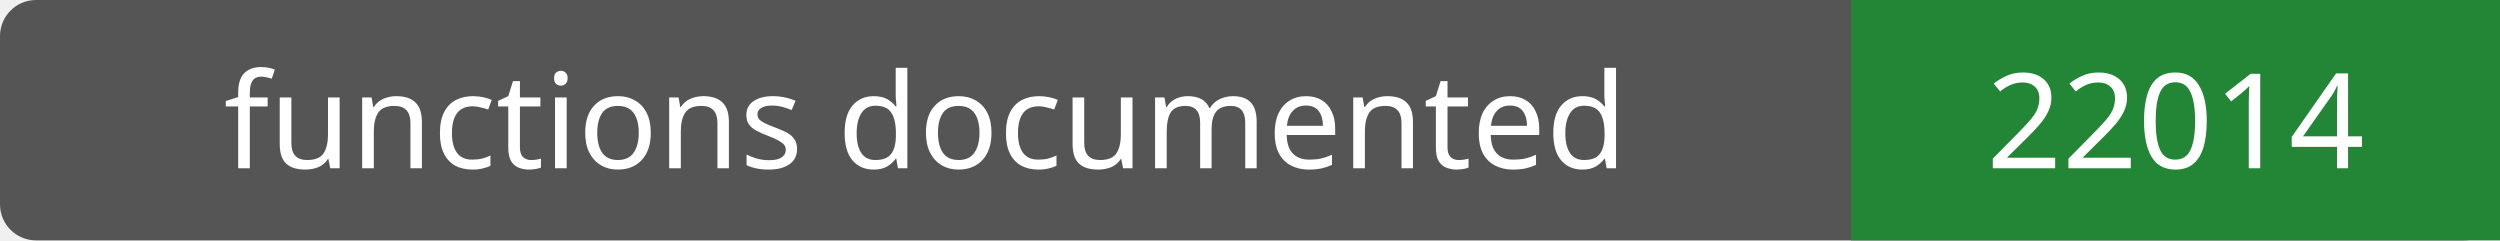
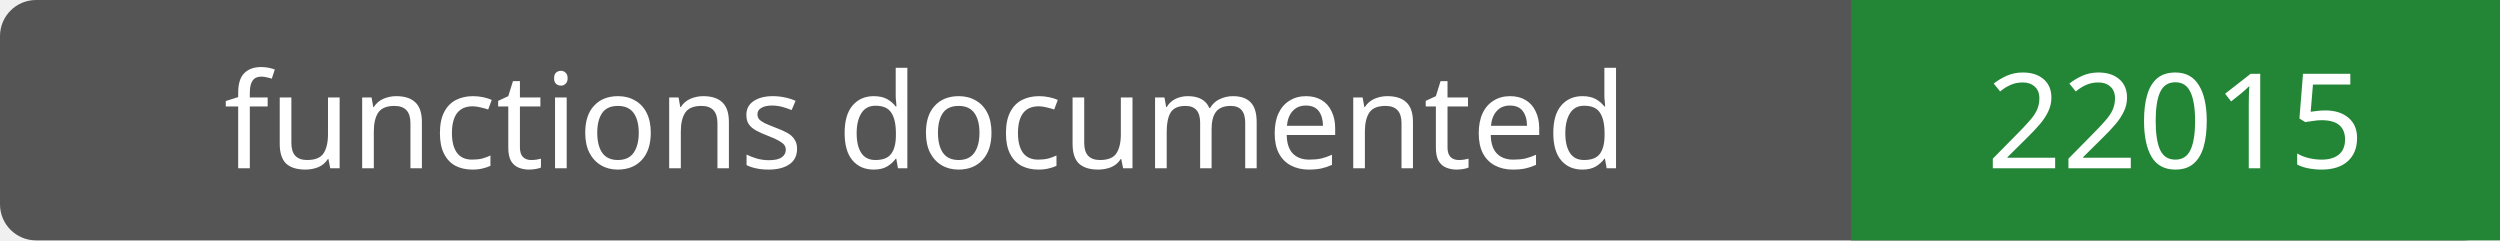
- <svg xmlns="http://www.w3.org/2000/svg" width="208" height="20" role="img" aria-label="functions documented: 22014">
+ <svg xmlns="http://www.w3.org/2000/svg" width="208" height="20" role="img" aria-label="functions documented: 22015">
  <rect width="208" height="20" rx="3" fill="#555" />
  <path fill="#238636" d="M154 0h54v20H154z" />
  <g fill="#fff" text-anchor="middle" font-family="Verdana,sans-serif" font-size="11">
    <text x="77.0" y="14">functions documented</text>
-     <text x="181.0" y="14">22014</text>
+     <text x="181.0" y="14">22015</text>
  </g>
</svg>
